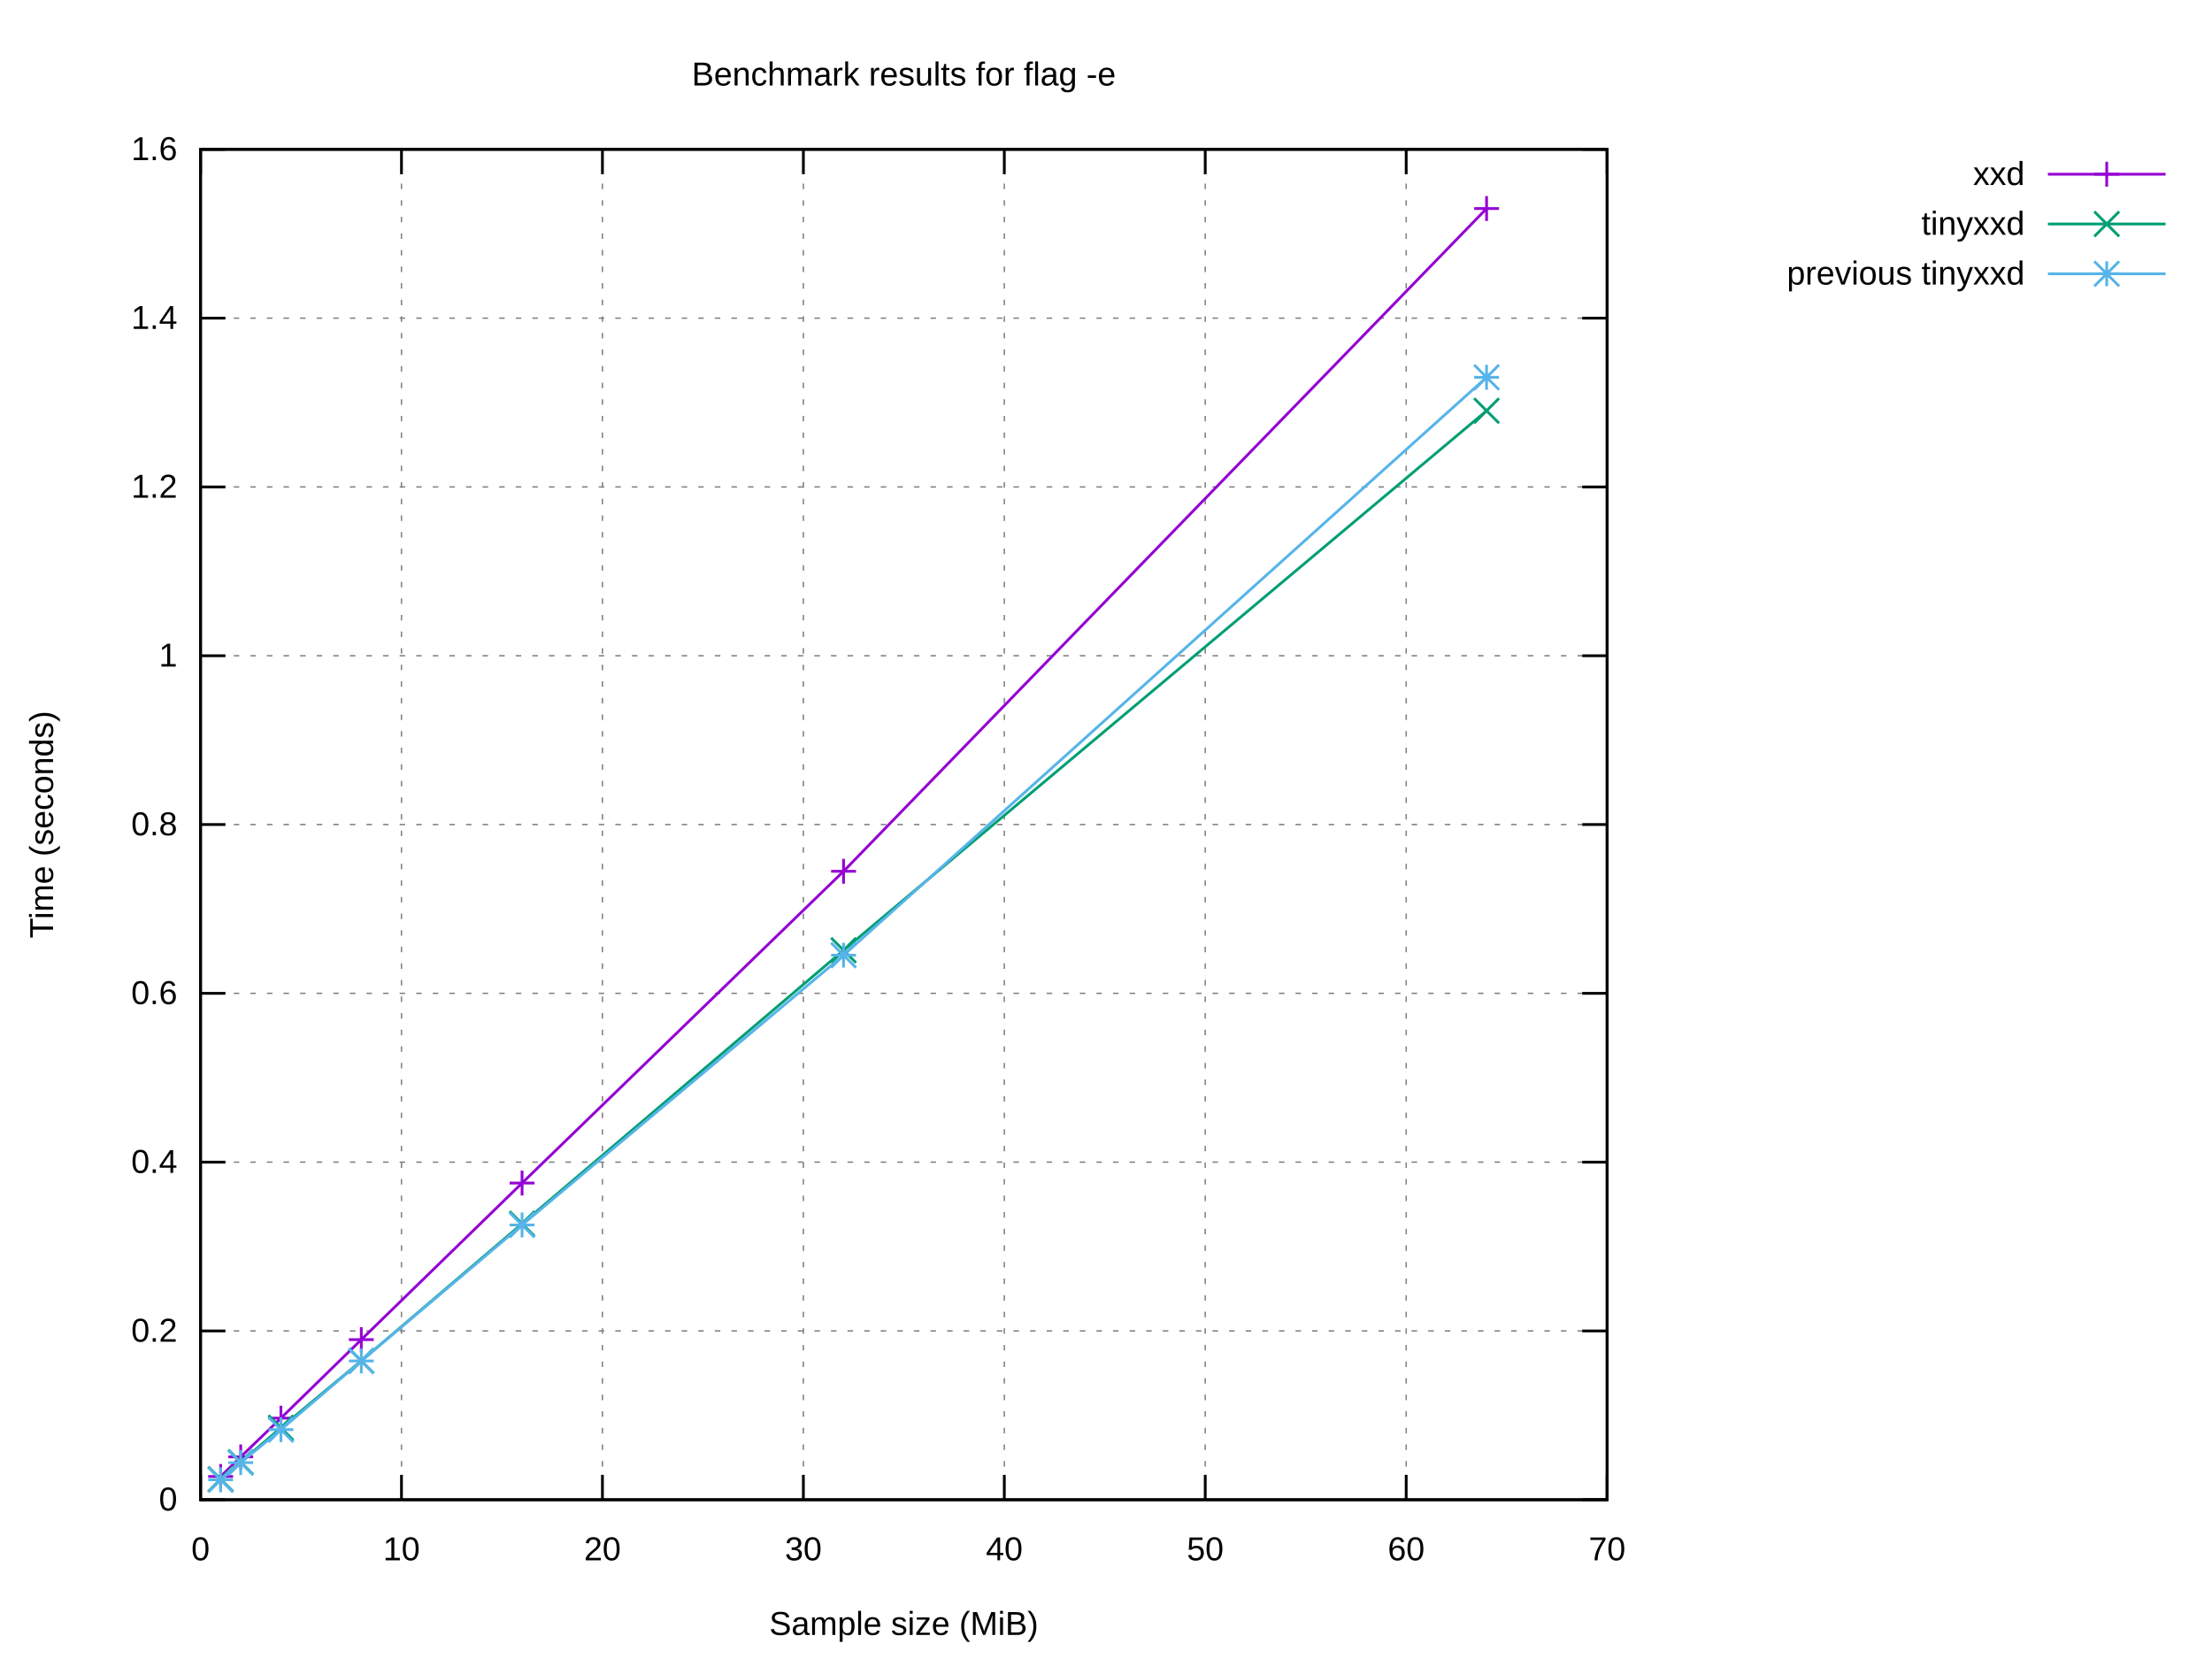
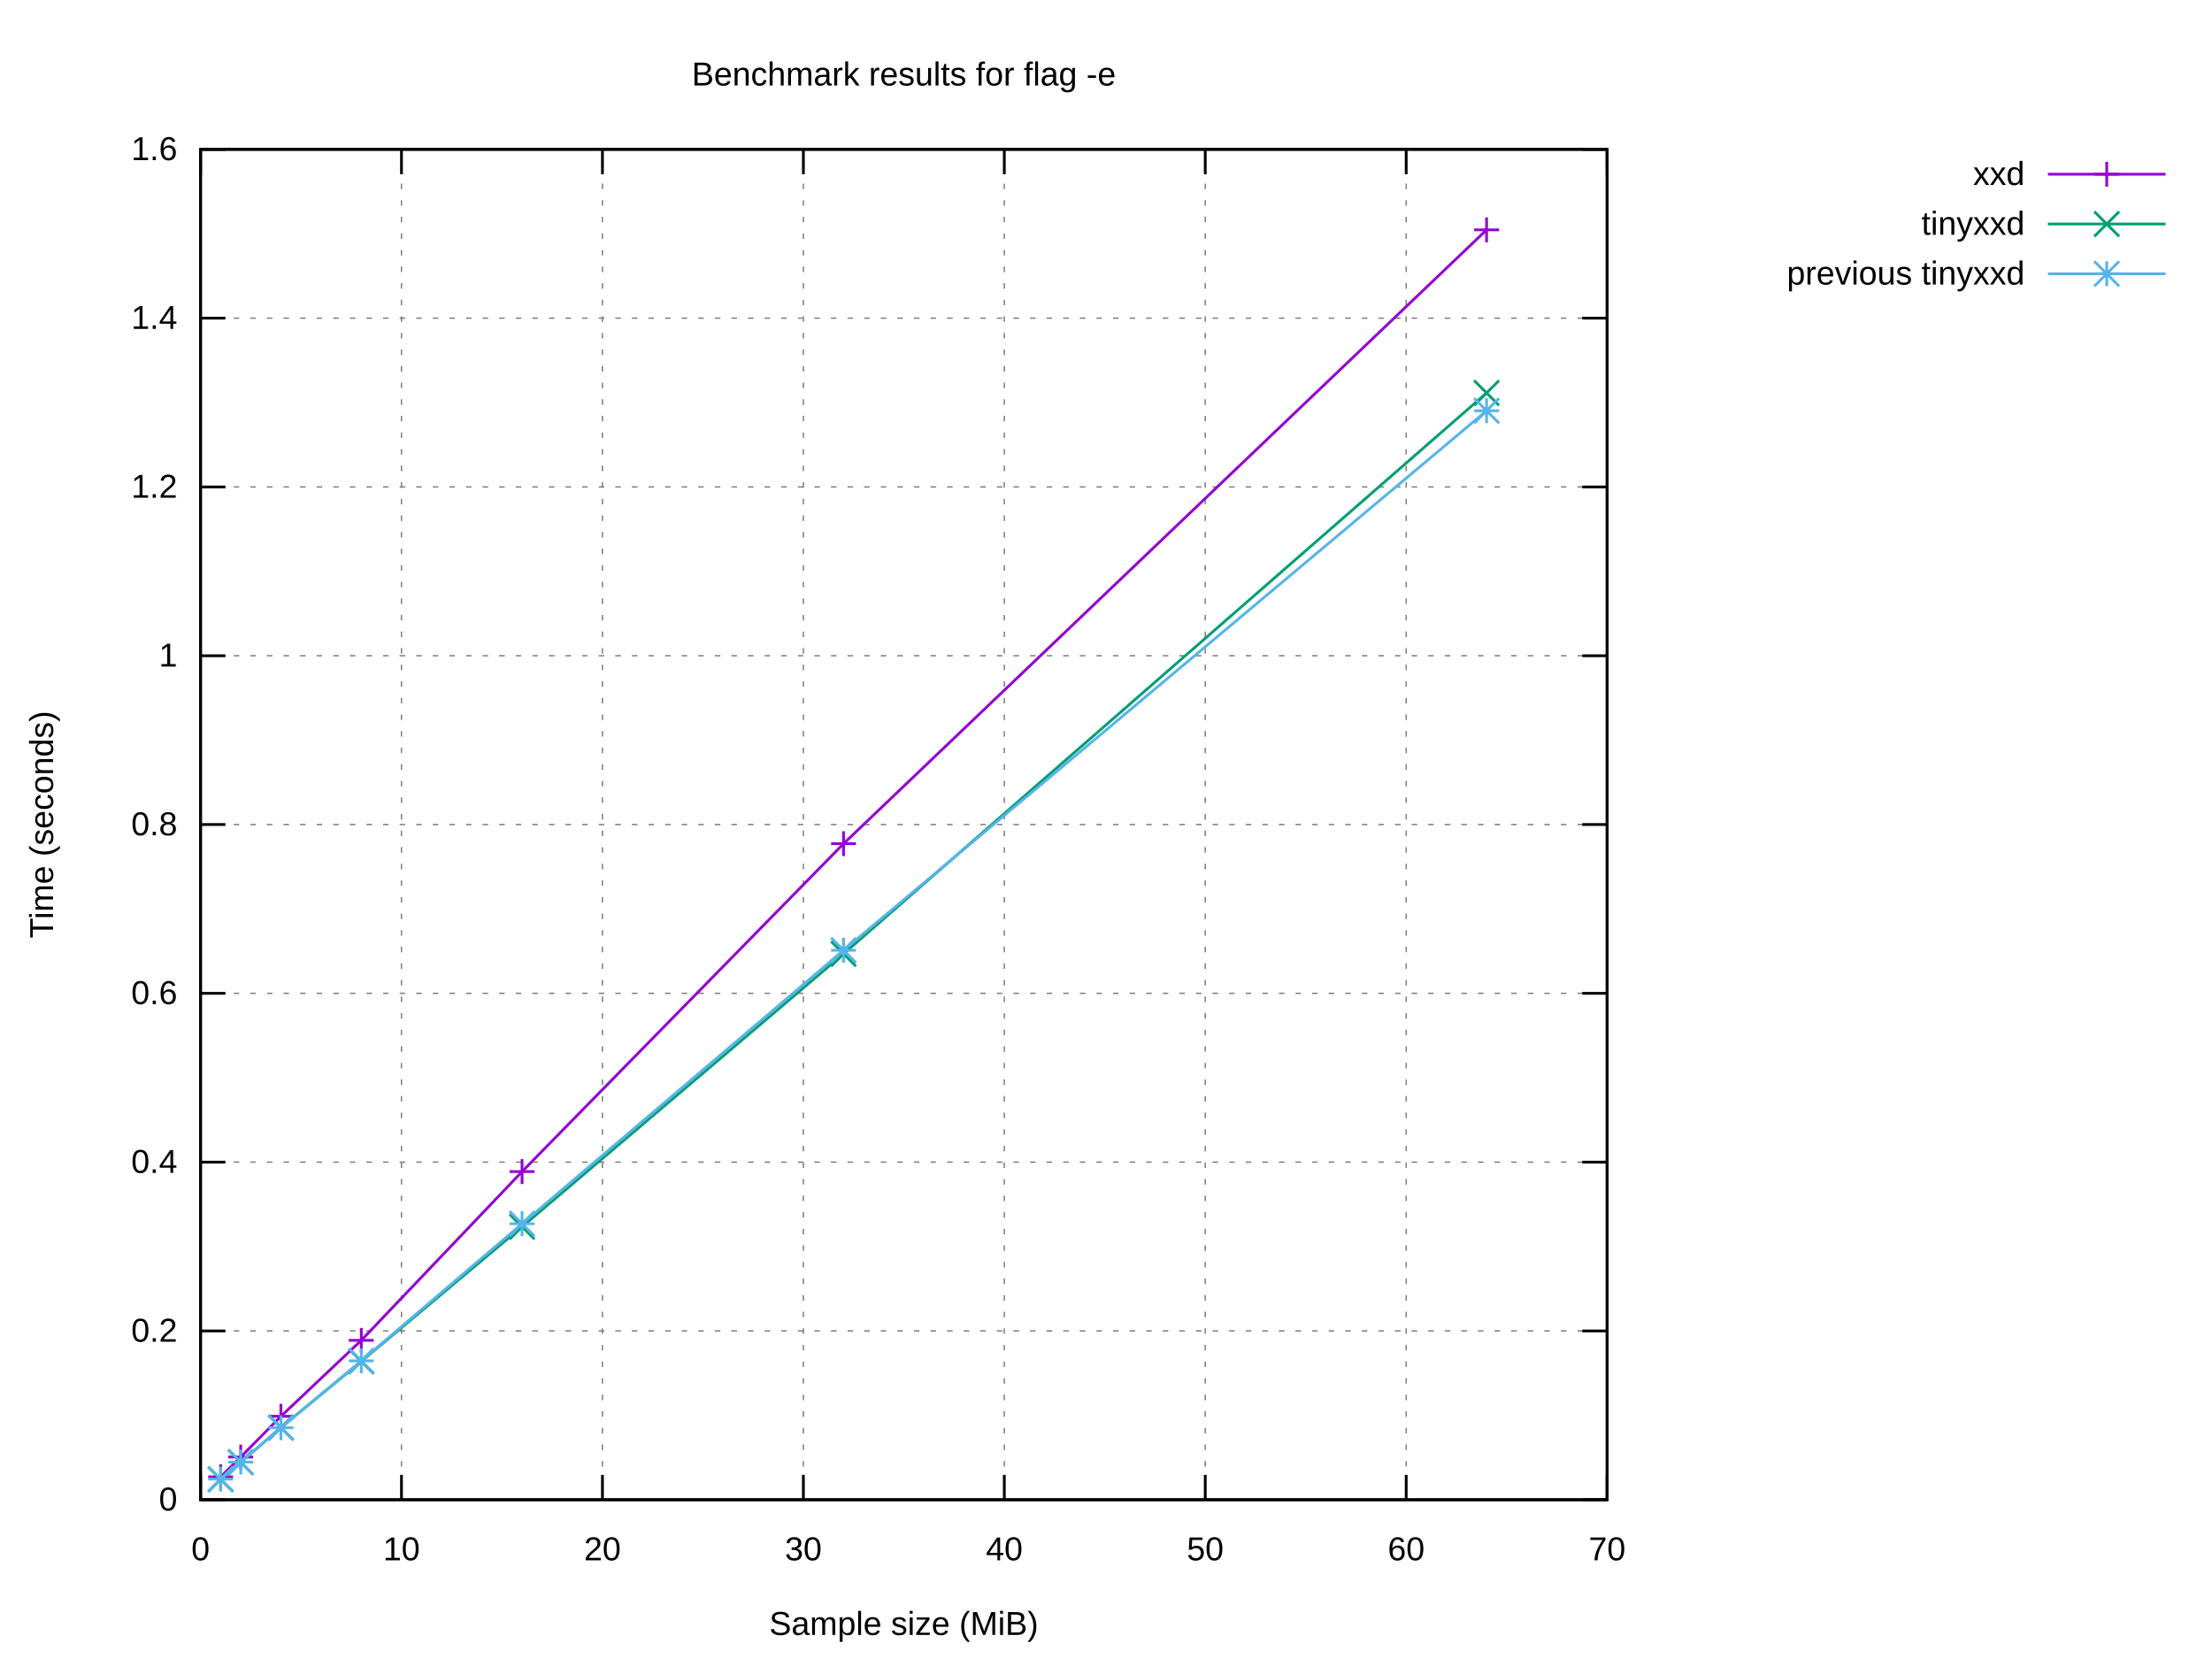
<svg xmlns="http://www.w3.org/2000/svg" xmlns:xlink="http://www.w3.org/1999/xlink" width="800" height="600" viewBox="0 0 800 600">
  <g id="gnuplot_canvas">
    <rect x="0" y="0" width="800" height="600" fill="#ffffff" />
    <defs>
      <circle id="gpDot" r="0.5" stroke-width="0.5" stroke="currentColor" />
      <path id="gpPt0" stroke-width="0.222" stroke="currentColor" d="M-1,0 h2 M0,-1 v2" />
      <path id="gpPt1" stroke-width="0.222" stroke="currentColor" d="M-1,-1 L1,1 M1,-1 L-1,1" />
      <path id="gpPt2" stroke-width="0.222" stroke="currentColor" d="M-1,0 L1,0 M0,-1 L0,1 M-1,-1 L1,1 M-1,1 L1,-1" />
      <rect id="gpPt3" stroke-width="0.222" stroke="currentColor" x="-1" y="-1" width="2" height="2" />
      <rect id="gpPt4" stroke-width="0.222" stroke="currentColor" fill="currentColor" x="-1" y="-1" width="2" height="2" />
      <circle id="gpPt5" stroke-width="0.222" stroke="currentColor" cx="0" cy="0" r="1" />
      <use xlink:href="#gpPt5" id="gpPt6" fill="currentColor" stroke="none" />
      <path id="gpPt7" stroke-width="0.222" stroke="currentColor" d="M0,-1.33 L-1.33,0.67 L1.33,0.67 z" />
      <use xlink:href="#gpPt7" id="gpPt8" fill="currentColor" stroke="none" />
      <use xlink:href="#gpPt7" id="gpPt9" stroke="currentColor" transform="rotate(180)" />
      <use xlink:href="#gpPt9" id="gpPt10" fill="currentColor" stroke="none" />
      <use xlink:href="#gpPt3" id="gpPt11" stroke="currentColor" transform="rotate(45)" />
      <use xlink:href="#gpPt11" id="gpPt12" fill="currentColor" stroke="none" />
      <path id="gpPt13" stroke-width="0.222" stroke="currentColor" d="M0,1.330 L1.265,0.411 L0.782,-1.067 L-0.782,-1.076 L-1.265,0.411 z" />
      <use xlink:href="#gpPt13" id="gpPt14" fill="currentColor" stroke="none" />
      <filter id="textbox" filterUnits="objectBoundingBox" x="0" y="0" height="1" width="1">
        <feFlood flood-color="#FFFFFF" flood-opacity="1" result="bgnd" />
        <feComposite in="SourceGraphic" in2="bgnd" operator="atop" />
      </filter>
      <filter id="greybox" filterUnits="objectBoundingBox" x="0" y="0" height="1" width="1">
        <feFlood flood-color="lightgrey" flood-opacity="1" result="grey" />
        <feComposite in="SourceGraphic" in2="grey" operator="atop" />
      </filter>
    </defs>
    <g fill="none" color="#FFFFFF" stroke="currentColor" stroke-width="1.00" stroke-linecap="butt" stroke-linejoin="miter">
</g>
    <g fill="none" color="black" stroke="currentColor" stroke-width="1.00" stroke-linecap="butt" stroke-linejoin="miter">
</g>
    <g fill="none" color="black" stroke="black" stroke-width="0.50" stroke-linecap="butt" stroke-linejoin="miter">
</g>
    <g fill="none" color="gray" stroke="currentColor" stroke-width="0.50" stroke-linecap="butt" stroke-linejoin="miter">
      <path stroke="gray" stroke-dasharray="2,4" class="gridline" d="M72.53,542.40 L581.24,542.40  " />
    </g>
    <g fill="none" color="gray" stroke="gray" stroke-width="1.00" stroke-linecap="butt" stroke-linejoin="miter">
</g>
    <g fill="none" color="black" stroke="currentColor" stroke-width="1.00" stroke-linecap="butt" stroke-linejoin="miter">
      <path stroke="black" d="M72.53,542.40 L81.53,542.40 M581.24,542.40 L572.24,542.40  " />
      <g transform="translate(64.14,546.30)" stroke="none" fill="black" font-family="Arial" font-size="12.00" text-anchor="end">
        <text>
          <tspan font-family="Arial"> 0</tspan>
        </text>
      </g>
    </g>
    <g fill="none" color="black" stroke="currentColor" stroke-width="1.00" stroke-linecap="butt" stroke-linejoin="miter">
</g>
    <g fill="none" color="black" stroke="black" stroke-width="0.50" stroke-linecap="butt" stroke-linejoin="miter">
</g>
    <g fill="none" color="gray" stroke="currentColor" stroke-width="0.50" stroke-linecap="butt" stroke-linejoin="miter">
      <path stroke="gray" stroke-dasharray="2,4" class="gridline" d="M72.53,481.35 L581.24,481.35  " />
    </g>
    <g fill="none" color="gray" stroke="gray" stroke-width="1.00" stroke-linecap="butt" stroke-linejoin="miter">
</g>
    <g fill="none" color="black" stroke="currentColor" stroke-width="1.00" stroke-linecap="butt" stroke-linejoin="miter">
      <path stroke="black" d="M72.53,481.35 L81.53,481.35 M581.24,481.35 L572.24,481.35  " />
      <g transform="translate(64.14,485.25)" stroke="none" fill="black" font-family="Arial" font-size="12.00" text-anchor="end">
        <text>
          <tspan font-family="Arial"> 0.2</tspan>
        </text>
      </g>
    </g>
    <g fill="none" color="black" stroke="currentColor" stroke-width="1.00" stroke-linecap="butt" stroke-linejoin="miter">
</g>
    <g fill="none" color="black" stroke="black" stroke-width="0.50" stroke-linecap="butt" stroke-linejoin="miter">
</g>
    <g fill="none" color="gray" stroke="currentColor" stroke-width="0.50" stroke-linecap="butt" stroke-linejoin="miter">
      <path stroke="gray" stroke-dasharray="2,4" class="gridline" d="M72.53,420.30 L581.24,420.30  " />
    </g>
    <g fill="none" color="gray" stroke="gray" stroke-width="1.00" stroke-linecap="butt" stroke-linejoin="miter">
</g>
    <g fill="none" color="black" stroke="currentColor" stroke-width="1.00" stroke-linecap="butt" stroke-linejoin="miter">
      <path stroke="black" d="M72.53,420.30 L81.53,420.30 M581.24,420.30 L572.24,420.30  " />
      <g transform="translate(64.14,424.20)" stroke="none" fill="black" font-family="Arial" font-size="12.00" text-anchor="end">
        <text>
          <tspan font-family="Arial"> 0.4</tspan>
        </text>
      </g>
    </g>
    <g fill="none" color="black" stroke="currentColor" stroke-width="1.00" stroke-linecap="butt" stroke-linejoin="miter">
</g>
    <g fill="none" color="black" stroke="black" stroke-width="0.50" stroke-linecap="butt" stroke-linejoin="miter">
</g>
    <g fill="none" color="gray" stroke="currentColor" stroke-width="0.50" stroke-linecap="butt" stroke-linejoin="miter">
      <path stroke="gray" stroke-dasharray="2,4" class="gridline" d="M72.53,359.25 L581.24,359.25  " />
    </g>
    <g fill="none" color="gray" stroke="gray" stroke-width="1.00" stroke-linecap="butt" stroke-linejoin="miter">
</g>
    <g fill="none" color="black" stroke="currentColor" stroke-width="1.00" stroke-linecap="butt" stroke-linejoin="miter">
      <path stroke="black" d="M72.53,359.25 L81.53,359.25 M581.24,359.25 L572.24,359.25  " />
      <g transform="translate(64.14,363.15)" stroke="none" fill="black" font-family="Arial" font-size="12.00" text-anchor="end">
        <text>
          <tspan font-family="Arial"> 0.6</tspan>
        </text>
      </g>
    </g>
    <g fill="none" color="black" stroke="currentColor" stroke-width="1.00" stroke-linecap="butt" stroke-linejoin="miter">
</g>
    <g fill="none" color="black" stroke="black" stroke-width="0.50" stroke-linecap="butt" stroke-linejoin="miter">
</g>
    <g fill="none" color="gray" stroke="currentColor" stroke-width="0.50" stroke-linecap="butt" stroke-linejoin="miter">
      <path stroke="gray" stroke-dasharray="2,4" class="gridline" d="M72.53,298.20 L581.24,298.20  " />
    </g>
    <g fill="none" color="gray" stroke="gray" stroke-width="1.00" stroke-linecap="butt" stroke-linejoin="miter">
</g>
    <g fill="none" color="black" stroke="currentColor" stroke-width="1.00" stroke-linecap="butt" stroke-linejoin="miter">
      <path stroke="black" d="M72.53,298.20 L81.53,298.20 M581.24,298.20 L572.24,298.20  " />
      <g transform="translate(64.14,302.10)" stroke="none" fill="black" font-family="Arial" font-size="12.00" text-anchor="end">
        <text>
          <tspan font-family="Arial"> 0.8</tspan>
        </text>
      </g>
    </g>
    <g fill="none" color="black" stroke="currentColor" stroke-width="1.00" stroke-linecap="butt" stroke-linejoin="miter">
</g>
    <g fill="none" color="black" stroke="black" stroke-width="0.50" stroke-linecap="butt" stroke-linejoin="miter">
</g>
    <g fill="none" color="gray" stroke="currentColor" stroke-width="0.50" stroke-linecap="butt" stroke-linejoin="miter">
      <path stroke="gray" stroke-dasharray="2,4" class="gridline" d="M72.53,237.16 L581.24,237.16  " />
    </g>
    <g fill="none" color="gray" stroke="gray" stroke-width="1.00" stroke-linecap="butt" stroke-linejoin="miter">
</g>
    <g fill="none" color="black" stroke="currentColor" stroke-width="1.00" stroke-linecap="butt" stroke-linejoin="miter">
      <path stroke="black" d="M72.53,237.16 L81.53,237.16 M581.24,237.16 L572.24,237.16  " />
      <g transform="translate(64.14,241.06)" stroke="none" fill="black" font-family="Arial" font-size="12.00" text-anchor="end">
        <text>
          <tspan font-family="Arial"> 1</tspan>
        </text>
      </g>
    </g>
    <g fill="none" color="black" stroke="currentColor" stroke-width="1.00" stroke-linecap="butt" stroke-linejoin="miter">
</g>
    <g fill="none" color="black" stroke="black" stroke-width="0.50" stroke-linecap="butt" stroke-linejoin="miter">
</g>
    <g fill="none" color="gray" stroke="currentColor" stroke-width="0.50" stroke-linecap="butt" stroke-linejoin="miter">
      <path stroke="gray" stroke-dasharray="2,4" class="gridline" d="M72.53,176.11 L581.24,176.11  " />
    </g>
    <g fill="none" color="gray" stroke="gray" stroke-width="1.00" stroke-linecap="butt" stroke-linejoin="miter">
</g>
    <g fill="none" color="black" stroke="currentColor" stroke-width="1.00" stroke-linecap="butt" stroke-linejoin="miter">
      <path stroke="black" d="M72.53,176.11 L81.53,176.11 M581.24,176.11 L572.24,176.11  " />
      <g transform="translate(64.14,180.01)" stroke="none" fill="black" font-family="Arial" font-size="12.00" text-anchor="end">
        <text>
          <tspan font-family="Arial"> 1.2</tspan>
        </text>
      </g>
    </g>
    <g fill="none" color="black" stroke="currentColor" stroke-width="1.00" stroke-linecap="butt" stroke-linejoin="miter">
</g>
    <g fill="none" color="black" stroke="black" stroke-width="0.50" stroke-linecap="butt" stroke-linejoin="miter">
</g>
    <g fill="none" color="gray" stroke="currentColor" stroke-width="0.50" stroke-linecap="butt" stroke-linejoin="miter">
      <path stroke="gray" stroke-dasharray="2,4" class="gridline" d="M72.53,115.06 L581.24,115.06  " />
    </g>
    <g fill="none" color="gray" stroke="gray" stroke-width="1.00" stroke-linecap="butt" stroke-linejoin="miter">
</g>
    <g fill="none" color="black" stroke="currentColor" stroke-width="1.00" stroke-linecap="butt" stroke-linejoin="miter">
      <path stroke="black" d="M72.53,115.06 L81.53,115.06 M581.24,115.06 L572.24,115.06  " />
      <g transform="translate(64.14,118.96)" stroke="none" fill="black" font-family="Arial" font-size="12.00" text-anchor="end">
        <text>
          <tspan font-family="Arial"> 1.4</tspan>
        </text>
      </g>
    </g>
    <g fill="none" color="black" stroke="currentColor" stroke-width="1.00" stroke-linecap="butt" stroke-linejoin="miter">
</g>
    <g fill="none" color="black" stroke="black" stroke-width="0.50" stroke-linecap="butt" stroke-linejoin="miter">
</g>
    <g fill="none" color="gray" stroke="currentColor" stroke-width="0.50" stroke-linecap="butt" stroke-linejoin="miter">
      <path stroke="gray" stroke-dasharray="2,4" class="gridline" d="M72.53,54.01 L581.24,54.01  " />
    </g>
    <g fill="none" color="gray" stroke="gray" stroke-width="1.00" stroke-linecap="butt" stroke-linejoin="miter">
</g>
    <g fill="none" color="black" stroke="currentColor" stroke-width="1.00" stroke-linecap="butt" stroke-linejoin="miter">
      <path stroke="black" d="M72.53,54.01 L81.53,54.01 M581.24,54.01 L572.24,54.01  " />
      <g transform="translate(64.14,57.91)" stroke="none" fill="black" font-family="Arial" font-size="12.00" text-anchor="end">
        <text>
          <tspan font-family="Arial"> 1.6</tspan>
        </text>
      </g>
    </g>
    <g fill="none" color="black" stroke="currentColor" stroke-width="1.00" stroke-linecap="butt" stroke-linejoin="miter">
</g>
    <g fill="none" color="black" stroke="black" stroke-width="0.50" stroke-linecap="butt" stroke-linejoin="miter">
</g>
    <g fill="none" color="gray" stroke="currentColor" stroke-width="0.50" stroke-linecap="butt" stroke-linejoin="miter">
      <path stroke="gray" stroke-dasharray="2,4" class="gridline" d="M72.53,542.40 L72.53,54.01  " />
    </g>
    <g fill="none" color="gray" stroke="gray" stroke-width="1.00" stroke-linecap="butt" stroke-linejoin="miter">
</g>
    <g fill="none" color="black" stroke="currentColor" stroke-width="1.00" stroke-linecap="butt" stroke-linejoin="miter">
      <path stroke="black" d="M72.53,542.40 L72.53,533.40 M72.53,54.01 L72.53,63.01  " />
      <g transform="translate(72.53,564.30)" stroke="none" fill="black" font-family="Arial" font-size="12.00" text-anchor="middle">
        <text>
          <tspan font-family="Arial"> 0</tspan>
        </text>
      </g>
    </g>
    <g fill="none" color="black" stroke="currentColor" stroke-width="1.00" stroke-linecap="butt" stroke-linejoin="miter">
</g>
    <g fill="none" color="black" stroke="black" stroke-width="0.50" stroke-linecap="butt" stroke-linejoin="miter">
</g>
    <g fill="none" color="gray" stroke="currentColor" stroke-width="0.50" stroke-linecap="butt" stroke-linejoin="miter">
      <path stroke="gray" stroke-dasharray="2,4" class="gridline" d="M145.20,542.40 L145.20,54.01  " />
    </g>
    <g fill="none" color="gray" stroke="gray" stroke-width="1.00" stroke-linecap="butt" stroke-linejoin="miter">
</g>
    <g fill="none" color="black" stroke="currentColor" stroke-width="1.00" stroke-linecap="butt" stroke-linejoin="miter">
      <path stroke="black" d="M145.20,542.40 L145.20,533.40 M145.20,54.01 L145.20,63.01  " />
      <g transform="translate(145.20,564.30)" stroke="none" fill="black" font-family="Arial" font-size="12.00" text-anchor="middle">
        <text>
          <tspan font-family="Arial"> 10</tspan>
        </text>
      </g>
    </g>
    <g fill="none" color="black" stroke="currentColor" stroke-width="1.00" stroke-linecap="butt" stroke-linejoin="miter">
</g>
    <g fill="none" color="black" stroke="black" stroke-width="0.50" stroke-linecap="butt" stroke-linejoin="miter">
</g>
    <g fill="none" color="gray" stroke="currentColor" stroke-width="0.50" stroke-linecap="butt" stroke-linejoin="miter">
      <path stroke="gray" stroke-dasharray="2,4" class="gridline" d="M217.88,542.40 L217.88,54.01  " />
    </g>
    <g fill="none" color="gray" stroke="gray" stroke-width="1.00" stroke-linecap="butt" stroke-linejoin="miter">
</g>
    <g fill="none" color="black" stroke="currentColor" stroke-width="1.00" stroke-linecap="butt" stroke-linejoin="miter">
      <path stroke="black" d="M217.88,542.40 L217.88,533.40 M217.88,54.01 L217.88,63.01  " />
      <g transform="translate(217.88,564.30)" stroke="none" fill="black" font-family="Arial" font-size="12.00" text-anchor="middle">
        <text>
          <tspan font-family="Arial"> 20</tspan>
        </text>
      </g>
    </g>
    <g fill="none" color="black" stroke="currentColor" stroke-width="1.00" stroke-linecap="butt" stroke-linejoin="miter">
</g>
    <g fill="none" color="black" stroke="black" stroke-width="0.50" stroke-linecap="butt" stroke-linejoin="miter">
</g>
    <g fill="none" color="gray" stroke="currentColor" stroke-width="0.50" stroke-linecap="butt" stroke-linejoin="miter">
      <path stroke="gray" stroke-dasharray="2,4" class="gridline" d="M290.55,542.40 L290.55,54.01  " />
    </g>
    <g fill="none" color="gray" stroke="gray" stroke-width="1.00" stroke-linecap="butt" stroke-linejoin="miter">
</g>
    <g fill="none" color="black" stroke="currentColor" stroke-width="1.00" stroke-linecap="butt" stroke-linejoin="miter">
      <path stroke="black" d="M290.55,542.40 L290.55,533.40 M290.55,54.01 L290.55,63.01  " />
      <g transform="translate(290.55,564.30)" stroke="none" fill="black" font-family="Arial" font-size="12.00" text-anchor="middle">
        <text>
          <tspan font-family="Arial"> 30</tspan>
        </text>
      </g>
    </g>
    <g fill="none" color="black" stroke="currentColor" stroke-width="1.00" stroke-linecap="butt" stroke-linejoin="miter">
</g>
    <g fill="none" color="black" stroke="black" stroke-width="0.50" stroke-linecap="butt" stroke-linejoin="miter">
</g>
    <g fill="none" color="gray" stroke="currentColor" stroke-width="0.50" stroke-linecap="butt" stroke-linejoin="miter">
      <path stroke="gray" stroke-dasharray="2,4" class="gridline" d="M363.22,542.40 L363.22,54.01  " />
    </g>
    <g fill="none" color="gray" stroke="gray" stroke-width="1.00" stroke-linecap="butt" stroke-linejoin="miter">
</g>
    <g fill="none" color="black" stroke="currentColor" stroke-width="1.00" stroke-linecap="butt" stroke-linejoin="miter">
      <path stroke="black" d="M363.22,542.40 L363.22,533.40 M363.22,54.01 L363.22,63.01  " />
      <g transform="translate(363.22,564.30)" stroke="none" fill="black" font-family="Arial" font-size="12.00" text-anchor="middle">
        <text>
          <tspan font-family="Arial"> 40</tspan>
        </text>
      </g>
    </g>
    <g fill="none" color="black" stroke="currentColor" stroke-width="1.00" stroke-linecap="butt" stroke-linejoin="miter">
</g>
    <g fill="none" color="black" stroke="black" stroke-width="0.50" stroke-linecap="butt" stroke-linejoin="miter">
</g>
    <g fill="none" color="gray" stroke="currentColor" stroke-width="0.50" stroke-linecap="butt" stroke-linejoin="miter">
      <path stroke="gray" stroke-dasharray="2,4" class="gridline" d="M435.89,542.40 L435.89,54.01  " />
    </g>
    <g fill="none" color="gray" stroke="gray" stroke-width="1.00" stroke-linecap="butt" stroke-linejoin="miter">
</g>
    <g fill="none" color="black" stroke="currentColor" stroke-width="1.00" stroke-linecap="butt" stroke-linejoin="miter">
      <path stroke="black" d="M435.89,542.40 L435.89,533.40 M435.89,54.01 L435.89,63.01  " />
      <g transform="translate(435.89,564.30)" stroke="none" fill="black" font-family="Arial" font-size="12.00" text-anchor="middle">
        <text>
          <tspan font-family="Arial"> 50</tspan>
        </text>
      </g>
    </g>
    <g fill="none" color="black" stroke="currentColor" stroke-width="1.00" stroke-linecap="butt" stroke-linejoin="miter">
</g>
    <g fill="none" color="black" stroke="black" stroke-width="0.50" stroke-linecap="butt" stroke-linejoin="miter">
</g>
    <g fill="none" color="gray" stroke="currentColor" stroke-width="0.50" stroke-linecap="butt" stroke-linejoin="miter">
      <path stroke="gray" stroke-dasharray="2,4" class="gridline" d="M508.57,542.40 L508.57,54.01  " />
    </g>
    <g fill="none" color="gray" stroke="gray" stroke-width="1.00" stroke-linecap="butt" stroke-linejoin="miter">
</g>
    <g fill="none" color="black" stroke="currentColor" stroke-width="1.00" stroke-linecap="butt" stroke-linejoin="miter">
      <path stroke="black" d="M508.57,542.40 L508.57,533.40 M508.57,54.01 L508.57,63.01  " />
      <g transform="translate(508.57,564.30)" stroke="none" fill="black" font-family="Arial" font-size="12.00" text-anchor="middle">
        <text>
          <tspan font-family="Arial"> 60</tspan>
        </text>
      </g>
    </g>
    <g fill="none" color="black" stroke="currentColor" stroke-width="1.00" stroke-linecap="butt" stroke-linejoin="miter">
</g>
    <g fill="none" color="black" stroke="black" stroke-width="0.50" stroke-linecap="butt" stroke-linejoin="miter">
</g>
    <g fill="none" color="gray" stroke="currentColor" stroke-width="0.50" stroke-linecap="butt" stroke-linejoin="miter">
      <path stroke="gray" stroke-dasharray="2,4" class="gridline" d="M581.24,542.40 L581.24,54.01  " />
    </g>
    <g fill="none" color="gray" stroke="gray" stroke-width="1.00" stroke-linecap="butt" stroke-linejoin="miter">
</g>
    <g fill="none" color="black" stroke="currentColor" stroke-width="1.00" stroke-linecap="butt" stroke-linejoin="miter">
      <path stroke="black" d="M581.24,542.40 L581.24,533.40 M581.24,54.01 L581.24,63.01  " />
      <g transform="translate(581.24,564.30)" stroke="none" fill="black" font-family="Arial" font-size="12.00" text-anchor="middle">
        <text>
          <tspan font-family="Arial"> 70</tspan>
        </text>
      </g>
    </g>
    <g fill="none" color="black" stroke="currentColor" stroke-width="1.00" stroke-linecap="butt" stroke-linejoin="miter">
</g>
    <g fill="none" color="black" stroke="currentColor" stroke-width="1.00" stroke-linecap="butt" stroke-linejoin="miter">
      <path stroke="black" d="M72.53,54.01 L72.53,542.40 L581.24,542.40 L581.24,54.01 L72.53,54.01 Z  " />
    </g>
    <g fill="none" color="black" stroke="currentColor" stroke-width="1.00" stroke-linecap="butt" stroke-linejoin="miter">
</g>
    <g id="gnuplot_plot_1">
      <g fill="none" color="black" stroke="currentColor" stroke-width="1.00" stroke-linecap="butt" stroke-linejoin="miter">
        <g transform="translate(732.26,66.91)" stroke="none" fill="black" font-family="Arial" font-size="12.00" text-anchor="end">
          <text>
            <tspan font-family="Arial">xxd</tspan>
          </text>
        </g>
      </g>
      <g fill="none" color="black" stroke="currentColor" stroke-width="1.00" stroke-linecap="butt" stroke-linejoin="miter">
-         <path stroke="rgb(148,   0, 211)" d="M740.65,63.01 L783.21,63.01 M537.64,75.42 L305.08,315.11 L188.81,427.87 L130.67,484.49 L101.60,512.89 L87.06,526.90   L79.80,533.99  " />
-         <use xlink:href="#gpPt0" transform="translate(537.64,75.42) scale(4.50)" color="rgb(148,   0, 211)" />
-         <use xlink:href="#gpPt0" transform="translate(305.08,315.11) scale(4.50)" color="rgb(148,   0, 211)" />
-         <use xlink:href="#gpPt0" transform="translate(188.81,427.87) scale(4.50)" color="rgb(148,   0, 211)" />
-         <use xlink:href="#gpPt0" transform="translate(130.67,484.49) scale(4.50)" color="rgb(148,   0, 211)" />
-         <use xlink:href="#gpPt0" transform="translate(101.60,512.89) scale(4.50)" color="rgb(148,   0, 211)" />
-         <use xlink:href="#gpPt0" transform="translate(87.06,526.90) scale(4.50)" color="rgb(148,   0, 211)" />
-         <use xlink:href="#gpPt0" transform="translate(79.80,533.99) scale(4.50)" color="rgb(148,   0, 211)" />
+         <path stroke="rgb(148,   0, 211)" d="M740.65,63.01 L783.21,63.01 M537.64,83.13 L305.08,305.13 L188.81,423.72 L130.67,484.75 L101.60,512.22 L87.06,526.96   L79.80,534.12  " />
+         <use xlink:href="#gpPt0" transform="translate(537.64,83.13) scale(4.50)" color="rgb(148,   0, 211)" />
+         <use xlink:href="#gpPt0" transform="translate(305.08,305.13) scale(4.50)" color="rgb(148,   0, 211)" />
+         <use xlink:href="#gpPt0" transform="translate(188.81,423.72) scale(4.50)" color="rgb(148,   0, 211)" />
+         <use xlink:href="#gpPt0" transform="translate(130.67,484.75) scale(4.50)" color="rgb(148,   0, 211)" />
+         <use xlink:href="#gpPt0" transform="translate(101.60,512.22) scale(4.50)" color="rgb(148,   0, 211)" />
+         <use xlink:href="#gpPt0" transform="translate(87.06,526.96) scale(4.50)" color="rgb(148,   0, 211)" />
+         <use xlink:href="#gpPt0" transform="translate(79.80,534.12) scale(4.50)" color="rgb(148,   0, 211)" />
        <use xlink:href="#gpPt0" transform="translate(761.93,63.01) scale(4.50)" color="rgb(148,   0, 211)" />
      </g>
    </g>
    <g id="gnuplot_plot_2">
      <g fill="none" color="black" stroke="currentColor" stroke-width="1.00" stroke-linecap="butt" stroke-linejoin="miter">
        <g transform="translate(732.26,84.91)" stroke="none" fill="black" font-family="Arial" font-size="12.00" text-anchor="end">
          <text>
            <tspan font-family="Arial">tinyxxd</tspan>
          </text>
        </g>
      </g>
      <g fill="none" color="black" stroke="currentColor" stroke-width="1.00" stroke-linecap="butt" stroke-linejoin="miter">
-         <path stroke="rgb(  0, 158, 115)" d="M740.65,81.01 L783.21,81.01 M537.64,148.55 L305.08,343.68 L188.81,442.58 L130.67,492.17 L101.60,516.37 L87.06,528.79   L79.80,534.95  " />
-         <use xlink:href="#gpPt1" transform="translate(537.64,148.55) scale(4.50)" color="rgb(  0, 158, 115)" />
-         <use xlink:href="#gpPt1" transform="translate(305.08,343.68) scale(4.50)" color="rgb(  0, 158, 115)" />
-         <use xlink:href="#gpPt1" transform="translate(188.81,442.58) scale(4.50)" color="rgb(  0, 158, 115)" />
-         <use xlink:href="#gpPt1" transform="translate(130.67,492.17) scale(4.50)" color="rgb(  0, 158, 115)" />
-         <use xlink:href="#gpPt1" transform="translate(101.60,516.37) scale(4.50)" color="rgb(  0, 158, 115)" />
-         <use xlink:href="#gpPt1" transform="translate(87.06,528.79) scale(4.50)" color="rgb(  0, 158, 115)" />
-         <use xlink:href="#gpPt1" transform="translate(79.80,534.95) scale(4.50)" color="rgb(  0, 158, 115)" />
+         <path stroke="rgb(  0, 158, 115)" d="M740.65,81.01 L783.21,81.01 M537.64,142.11 L305.08,344.97 L188.81,443.67 L130.67,492.34 L101.60,516.30 L87.06,528.85   L79.80,535.03  " />
+         <use xlink:href="#gpPt1" transform="translate(537.64,142.11) scale(4.50)" color="rgb(  0, 158, 115)" />
+         <use xlink:href="#gpPt1" transform="translate(305.08,344.97) scale(4.50)" color="rgb(  0, 158, 115)" />
+         <use xlink:href="#gpPt1" transform="translate(188.81,443.67) scale(4.50)" color="rgb(  0, 158, 115)" />
+         <use xlink:href="#gpPt1" transform="translate(130.67,492.34) scale(4.50)" color="rgb(  0, 158, 115)" />
+         <use xlink:href="#gpPt1" transform="translate(101.60,516.30) scale(4.50)" color="rgb(  0, 158, 115)" />
+         <use xlink:href="#gpPt1" transform="translate(87.06,528.85) scale(4.50)" color="rgb(  0, 158, 115)" />
+         <use xlink:href="#gpPt1" transform="translate(79.80,535.03) scale(4.50)" color="rgb(  0, 158, 115)" />
        <use xlink:href="#gpPt1" transform="translate(761.93,81.01) scale(4.50)" color="rgb(  0, 158, 115)" />
      </g>
    </g>
    <g id="gnuplot_plot_3">
      <g fill="none" color="black" stroke="currentColor" stroke-width="1.00" stroke-linecap="butt" stroke-linejoin="miter">
        <g transform="translate(732.26,102.91)" stroke="none" fill="black" font-family="Arial" font-size="12.00" text-anchor="end">
          <text>
            <tspan font-family="Arial">previous tinyxxd</tspan>
          </text>
        </g>
      </g>
      <g fill="none" color="black" stroke="currentColor" stroke-width="1.00" stroke-linecap="butt" stroke-linejoin="miter">
-         <path stroke="rgb( 86, 180, 233)" d="M740.65,99.01 L783.21,99.01 M537.64,136.46 L305.08,345.46 L188.81,443.03 L130.67,492.21 L101.60,517.05 L87.06,528.98   L79.80,535.18  " />
-         <use xlink:href="#gpPt2" transform="translate(537.64,136.46) scale(4.50)" color="rgb( 86, 180, 233)" />
-         <use xlink:href="#gpPt2" transform="translate(305.08,345.46) scale(4.50)" color="rgb( 86, 180, 233)" />
-         <use xlink:href="#gpPt2" transform="translate(188.81,443.03) scale(4.50)" color="rgb( 86, 180, 233)" />
-         <use xlink:href="#gpPt2" transform="translate(130.67,492.21) scale(4.50)" color="rgb( 86, 180, 233)" />
-         <use xlink:href="#gpPt2" transform="translate(101.60,517.05) scale(4.50)" color="rgb( 86, 180, 233)" />
-         <use xlink:href="#gpPt2" transform="translate(87.06,528.98) scale(4.50)" color="rgb( 86, 180, 233)" />
-         <use xlink:href="#gpPt2" transform="translate(79.80,535.18) scale(4.50)" color="rgb( 86, 180, 233)" />
+         <path stroke="rgb( 86, 180, 233)" d="M740.65,99.01 L783.21,99.01 M537.64,148.55 L305.08,343.68 L188.81,442.58 L130.67,492.17 L101.60,516.37 L87.06,528.79   L79.80,534.95  " />
+         <use xlink:href="#gpPt2" transform="translate(537.64,148.55) scale(4.50)" color="rgb( 86, 180, 233)" />
+         <use xlink:href="#gpPt2" transform="translate(305.08,343.68) scale(4.50)" color="rgb( 86, 180, 233)" />
+         <use xlink:href="#gpPt2" transform="translate(188.81,442.58) scale(4.50)" color="rgb( 86, 180, 233)" />
+         <use xlink:href="#gpPt2" transform="translate(130.67,492.17) scale(4.50)" color="rgb( 86, 180, 233)" />
+         <use xlink:href="#gpPt2" transform="translate(101.60,516.37) scale(4.50)" color="rgb( 86, 180, 233)" />
+         <use xlink:href="#gpPt2" transform="translate(87.06,528.79) scale(4.50)" color="rgb( 86, 180, 233)" />
+         <use xlink:href="#gpPt2" transform="translate(79.80,534.95) scale(4.50)" color="rgb( 86, 180, 233)" />
        <use xlink:href="#gpPt2" transform="translate(761.93,99.01) scale(4.50)" color="rgb( 86, 180, 233)" />
      </g>
    </g>
    <g fill="none" color="#FFFFFF" stroke="rgb( 86, 180, 233)" stroke-width="2.00" stroke-linecap="butt" stroke-linejoin="miter">
</g>
    <g fill="none" color="black" stroke="currentColor" stroke-width="2.00" stroke-linecap="butt" stroke-linejoin="miter">
</g>
    <g fill="none" color="black" stroke="black" stroke-width="1.00" stroke-linecap="butt" stroke-linejoin="miter">
</g>
    <g fill="none" color="black" stroke="currentColor" stroke-width="1.00" stroke-linecap="butt" stroke-linejoin="miter">
      <path stroke="black" d="M72.53,54.01 L72.53,542.40 L581.24,542.40 L581.24,54.01 L72.53,54.01 Z  " />
      <g transform="translate(19.18,298.21) rotate(270.00)" stroke="none" fill="black" font-family="Arial" font-size="12.00" text-anchor="middle">
        <text>
          <tspan font-family="Arial">Time (seconds)</tspan>
        </text>
      </g>
    </g>
    <g fill="none" color="black" stroke="currentColor" stroke-width="1.00" stroke-linecap="butt" stroke-linejoin="miter">
      <g transform="translate(326.88,591.30)" stroke="none" fill="black" font-family="Arial" font-size="12.00" text-anchor="middle">
        <text>
          <tspan font-family="Arial">Sample size (MiB)</tspan>
        </text>
      </g>
    </g>
    <g fill="none" color="black" stroke="currentColor" stroke-width="1.00" stroke-linecap="butt" stroke-linejoin="miter">
</g>
    <g fill="none" color="black" stroke="currentColor" stroke-width="1.00" stroke-linecap="butt" stroke-linejoin="miter">
      <g transform="translate(326.88,30.91)" stroke="none" fill="black" font-family="Arial" font-size="12.00" text-anchor="middle">
        <text>
          <tspan font-family="Arial">Benchmark results for flag -e</tspan>
        </text>
      </g>
    </g>
    <g fill="none" color="black" stroke="currentColor" stroke-width="1.00" stroke-linecap="butt" stroke-linejoin="miter">
</g>
  </g>
</svg>
